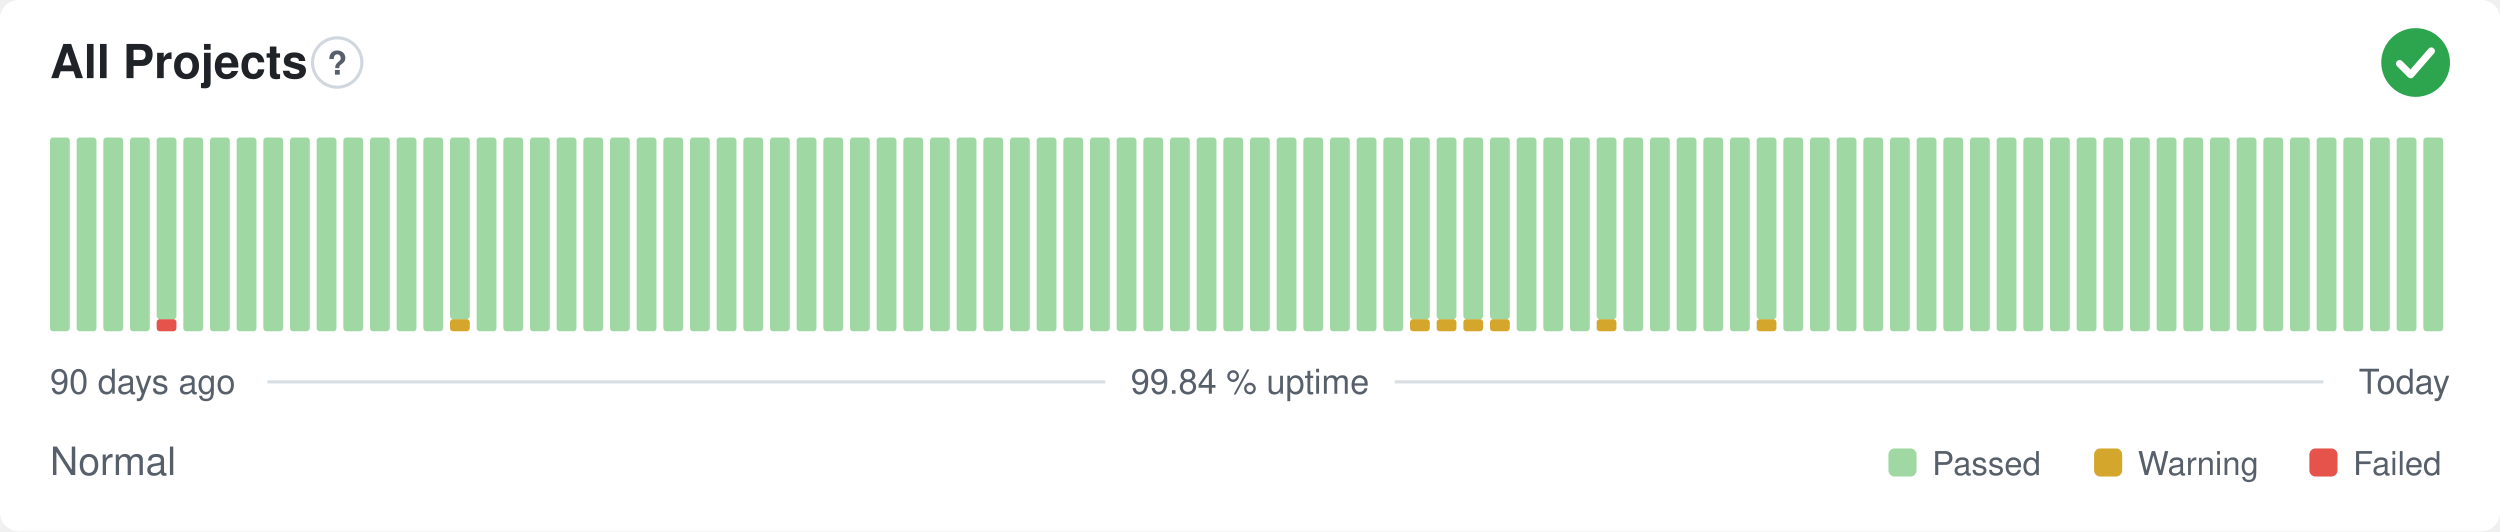
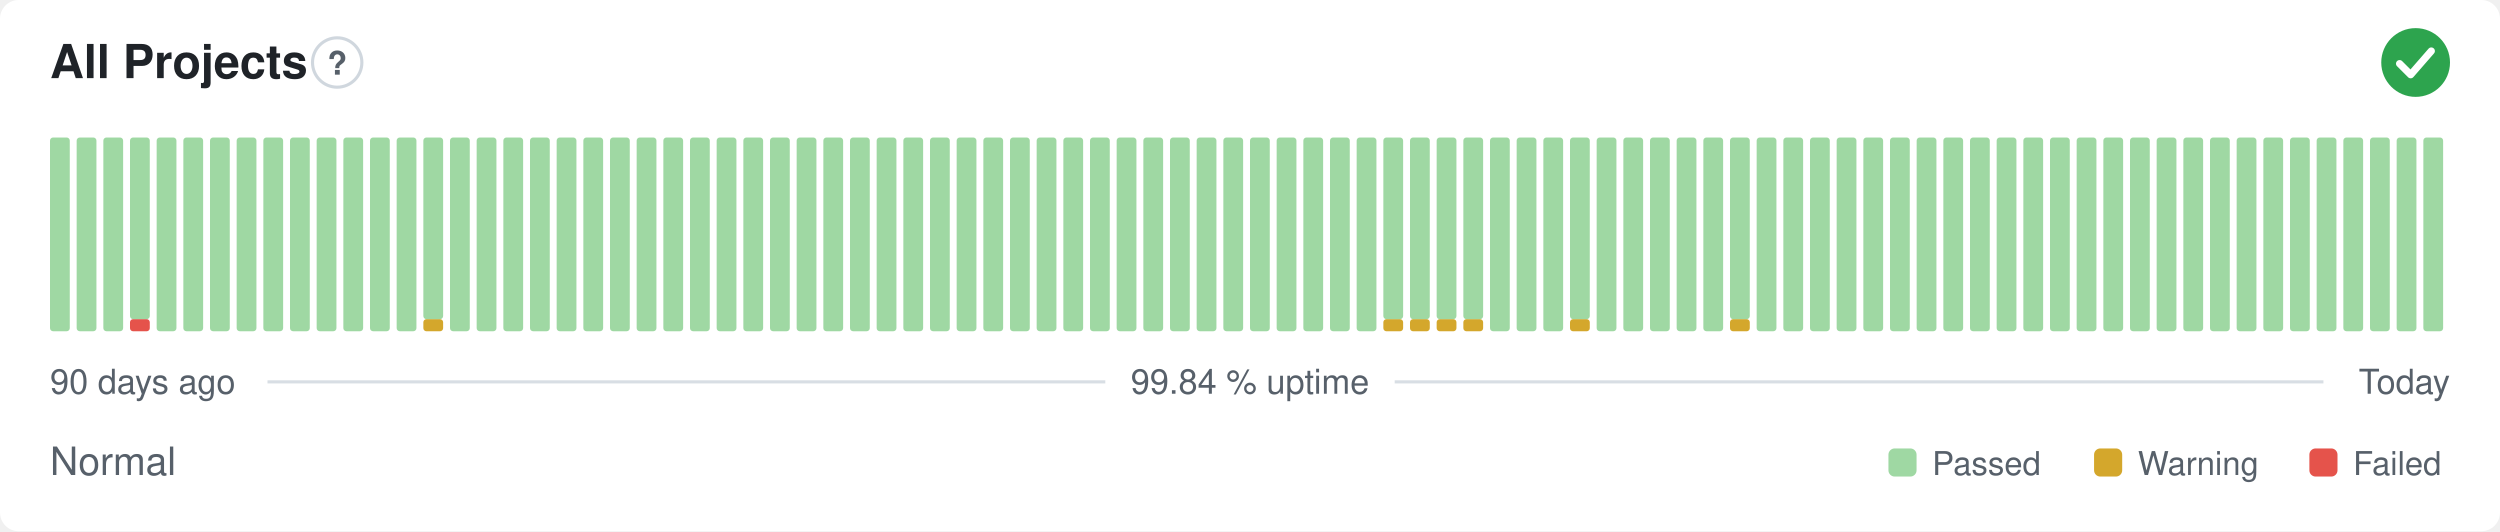
<svg xmlns="http://www.w3.org/2000/svg" width="800" height="170" viewBox="0 0 800 170" role="img" aria-label="All Projects: Normal, 99.84 % uptime over the last 90 days" font-family="-apple-system,BlinkMacSystemFont,'Segoe UI',Helvetica,Arial,sans-serif">
  <style>
    @media (prefers-color-scheme: dark) {
      .bg { fill: #0d1117 }
      .title { fill: #e6edf3 }
      .muted { fill: #8b949e }
      .hint { stroke: #30363d }
      .rule { stroke: #30363d }
      .nodata { fill: #21262d }
    }
  </style>
  <rect class="bg" width="800" height="170" rx="6" fill="#ffffff" />
  <text class="title" x="16" y="25" font-size="15" font-weight="600" fill="#1f2328">All Projects</text>
  <circle class="hint" cx="107.9" cy="20" r="7.9" fill="none" stroke="#d0d7de" stroke-width="1" />
  <text class="muted" x="107.9" y="23.9" text-anchor="middle" font-size="10.4" font-weight="700" fill="#57606a">?</text>
  <circle cx="773" cy="20" r="11" fill="#2da44e" />
  <path d="M767.87 20.37l3.54 3.54 6.60 -7.58" fill="none" stroke="#fff" stroke-width="2.31" stroke-linecap="round" stroke-linejoin="round" />
  <rect x="16.00" y="44.00" width="6.33" height="62.00" rx="1" fill="#9fd8a3" />
  <rect x="24.53" y="44.00" width="6.33" height="62.00" rx="1" fill="#9fd8a3" />
  <rect x="33.07" y="44.00" width="6.33" height="62.00" rx="1" fill="#9fd8a3" />
-   <rect x="41.60" y="44.00" width="6.33" height="62.00" rx="1" fill="#9fd8a3" />
-   <rect x="50.13" y="102.13" width="6.33" height="3.88" rx="1" fill="#e5534b" />
-   <rect x="50.13" y="44.00" width="6.33" height="58.13" rx="1" fill="#9fd8a3" />
+   <rect x="41.60" y="102.13" width="6.33" height="3.88" rx="1" fill="#e5534b" />
+   <rect x="41.60" y="44.00" width="6.33" height="58.13" rx="1" fill="#9fd8a3" />
+   <rect x="50.13" y="44.00" width="6.33" height="62.00" rx="1" fill="#9fd8a3" />
  <rect x="58.67" y="44.00" width="6.33" height="62.00" rx="1" fill="#9fd8a3" />
  <rect x="67.20" y="44.00" width="6.33" height="62.00" rx="1" fill="#9fd8a3" />
  <rect x="75.73" y="44.00" width="6.33" height="62.00" rx="1" fill="#9fd8a3" />
  <rect x="84.27" y="44.00" width="6.33" height="62.00" rx="1" fill="#9fd8a3" />
  <rect x="92.80" y="44.00" width="6.33" height="62.00" rx="1" fill="#9fd8a3" />
  <rect x="101.33" y="44.00" width="6.33" height="62.00" rx="1" fill="#9fd8a3" />
  <rect x="109.87" y="44.00" width="6.33" height="62.00" rx="1" fill="#9fd8a3" />
  <rect x="118.40" y="44.00" width="6.33" height="62.00" rx="1" fill="#9fd8a3" />
  <rect x="126.93" y="44.00" width="6.33" height="62.00" rx="1" fill="#9fd8a3" />
-   <rect x="135.47" y="44.00" width="6.33" height="62.00" rx="1" fill="#9fd8a3" />
-   <rect x="144.00" y="102.13" width="6.33" height="3.88" rx="1" fill="#d4a72c" />
-   <rect x="144.00" y="44.00" width="6.33" height="58.13" rx="1" fill="#9fd8a3" />
+   <rect x="135.47" y="102.13" width="6.33" height="3.88" rx="1" fill="#d4a72c" />
+   <rect x="135.47" y="44.00" width="6.33" height="58.13" rx="1" fill="#9fd8a3" />
+   <rect x="144.00" y="44.00" width="6.33" height="62.00" rx="1" fill="#9fd8a3" />
  <rect x="152.53" y="44.00" width="6.33" height="62.00" rx="1" fill="#9fd8a3" />
  <rect x="161.07" y="44.00" width="6.33" height="62.00" rx="1" fill="#9fd8a3" />
  <rect x="169.60" y="44.00" width="6.33" height="62.00" rx="1" fill="#9fd8a3" />
  <rect x="178.13" y="44.00" width="6.33" height="62.00" rx="1" fill="#9fd8a3" />
  <rect x="186.67" y="44.00" width="6.33" height="62.00" rx="1" fill="#9fd8a3" />
  <rect x="195.20" y="44.00" width="6.33" height="62.00" rx="1" fill="#9fd8a3" />
  <rect x="203.73" y="44.00" width="6.33" height="62.00" rx="1" fill="#9fd8a3" />
  <rect x="212.27" y="44.00" width="6.33" height="62.00" rx="1" fill="#9fd8a3" />
  <rect x="220.80" y="44.00" width="6.33" height="62.00" rx="1" fill="#9fd8a3" />
  <rect x="229.33" y="44.00" width="6.33" height="62.00" rx="1" fill="#9fd8a3" />
  <rect x="237.87" y="44.00" width="6.33" height="62.00" rx="1" fill="#9fd8a3" />
  <rect x="246.40" y="44.00" width="6.33" height="62.00" rx="1" fill="#9fd8a3" />
  <rect x="254.93" y="44.00" width="6.33" height="62.00" rx="1" fill="#9fd8a3" />
  <rect x="263.47" y="44.00" width="6.33" height="62.00" rx="1" fill="#9fd8a3" />
  <rect x="272.00" y="44.00" width="6.33" height="62.00" rx="1" fill="#9fd8a3" />
  <rect x="280.53" y="44.00" width="6.33" height="62.00" rx="1" fill="#9fd8a3" />
  <rect x="289.07" y="44.00" width="6.33" height="62.00" rx="1" fill="#9fd8a3" />
  <rect x="297.60" y="44.00" width="6.33" height="62.00" rx="1" fill="#9fd8a3" />
  <rect x="306.13" y="44.00" width="6.33" height="62.00" rx="1" fill="#9fd8a3" />
  <rect x="314.67" y="44.00" width="6.33" height="62.00" rx="1" fill="#9fd8a3" />
  <rect x="323.20" y="44.00" width="6.33" height="62.00" rx="1" fill="#9fd8a3" />
  <rect x="331.73" y="44.00" width="6.33" height="62.00" rx="1" fill="#9fd8a3" />
  <rect x="340.27" y="44.00" width="6.33" height="62.00" rx="1" fill="#9fd8a3" />
  <rect x="348.80" y="44.00" width="6.33" height="62.00" rx="1" fill="#9fd8a3" />
  <rect x="357.33" y="44.00" width="6.33" height="62.00" rx="1" fill="#9fd8a3" />
  <rect x="365.87" y="44.00" width="6.33" height="62.00" rx="1" fill="#9fd8a3" />
  <rect x="374.40" y="44.00" width="6.33" height="62.00" rx="1" fill="#9fd8a3" />
  <rect x="382.93" y="44.00" width="6.33" height="62.00" rx="1" fill="#9fd8a3" />
  <rect x="391.47" y="44.00" width="6.33" height="62.00" rx="1" fill="#9fd8a3" />
  <rect x="400.00" y="44.00" width="6.33" height="62.00" rx="1" fill="#9fd8a3" />
  <rect x="408.53" y="44.00" width="6.33" height="62.00" rx="1" fill="#9fd8a3" />
  <rect x="417.07" y="44.00" width="6.33" height="62.00" rx="1" fill="#9fd8a3" />
  <rect x="425.60" y="44.00" width="6.33" height="62.00" rx="1" fill="#9fd8a3" />
  <rect x="434.13" y="44.00" width="6.33" height="62.00" rx="1" fill="#9fd8a3" />
-   <rect x="442.67" y="44.00" width="6.33" height="62.00" rx="1" fill="#9fd8a3" />
+   <rect x="442.67" y="102.13" width="6.33" height="3.88" rx="1" fill="#d4a72c" />
+   <rect x="442.67" y="44.00" width="6.33" height="58.13" rx="1" fill="#9fd8a3" />
  <rect x="451.20" y="102.13" width="6.33" height="3.88" rx="1" fill="#d4a72c" />
  <rect x="451.20" y="44.00" width="6.33" height="58.13" rx="1" fill="#9fd8a3" />
  <rect x="459.73" y="102.13" width="6.33" height="3.88" rx="1" fill="#d4a72c" />
  <rect x="459.73" y="44.00" width="6.33" height="58.13" rx="1" fill="#9fd8a3" />
  <rect x="468.27" y="102.13" width="6.33" height="3.88" rx="1" fill="#d4a72c" />
  <rect x="468.27" y="44.00" width="6.33" height="58.13" rx="1" fill="#9fd8a3" />
-   <rect x="476.80" y="102.13" width="6.33" height="3.88" rx="1" fill="#d4a72c" />
-   <rect x="476.80" y="44.00" width="6.33" height="58.13" rx="1" fill="#9fd8a3" />
+   <rect x="476.80" y="44.00" width="6.33" height="62.00" rx="1" fill="#9fd8a3" />
  <rect x="485.33" y="44.00" width="6.33" height="62.00" rx="1" fill="#9fd8a3" />
  <rect x="493.87" y="44.00" width="6.33" height="62.00" rx="1" fill="#9fd8a3" />
-   <rect x="502.40" y="44.00" width="6.33" height="62.00" rx="1" fill="#9fd8a3" />
-   <rect x="510.93" y="102.13" width="6.33" height="3.88" rx="1" fill="#d4a72c" />
-   <rect x="510.93" y="44.00" width="6.33" height="58.13" rx="1" fill="#9fd8a3" />
+   <rect x="502.40" y="102.13" width="6.33" height="3.88" rx="1" fill="#d4a72c" />
+   <rect x="502.40" y="44.00" width="6.33" height="58.13" rx="1" fill="#9fd8a3" />
+   <rect x="510.93" y="44.00" width="6.33" height="62.00" rx="1" fill="#9fd8a3" />
  <rect x="519.47" y="44.00" width="6.33" height="62.00" rx="1" fill="#9fd8a3" />
  <rect x="528.00" y="44.00" width="6.33" height="62.00" rx="1" fill="#9fd8a3" />
  <rect x="536.53" y="44.00" width="6.33" height="62.00" rx="1" fill="#9fd8a3" />
  <rect x="545.07" y="44.00" width="6.33" height="62.00" rx="1" fill="#9fd8a3" />
-   <rect x="553.60" y="44.00" width="6.33" height="62.00" rx="1" fill="#9fd8a3" />
-   <rect x="562.13" y="102.13" width="6.33" height="3.88" rx="1" fill="#d4a72c" />
-   <rect x="562.13" y="44.00" width="6.33" height="58.13" rx="1" fill="#9fd8a3" />
+   <rect x="553.60" y="102.13" width="6.33" height="3.88" rx="1" fill="#d4a72c" />
+   <rect x="553.60" y="44.00" width="6.33" height="58.13" rx="1" fill="#9fd8a3" />
+   <rect x="562.13" y="44.00" width="6.33" height="62.00" rx="1" fill="#9fd8a3" />
  <rect x="570.67" y="44.00" width="6.33" height="62.00" rx="1" fill="#9fd8a3" />
  <rect x="579.20" y="44.00" width="6.33" height="62.00" rx="1" fill="#9fd8a3" />
  <rect x="587.73" y="44.00" width="6.33" height="62.00" rx="1" fill="#9fd8a3" />
  <rect x="596.27" y="44.00" width="6.33" height="62.00" rx="1" fill="#9fd8a3" />
  <rect x="604.80" y="44.00" width="6.33" height="62.00" rx="1" fill="#9fd8a3" />
  <rect x="613.33" y="44.00" width="6.33" height="62.00" rx="1" fill="#9fd8a3" />
  <rect x="621.87" y="44.00" width="6.33" height="62.00" rx="1" fill="#9fd8a3" />
  <rect x="630.40" y="44.00" width="6.33" height="62.00" rx="1" fill="#9fd8a3" />
  <rect x="638.93" y="44.00" width="6.33" height="62.00" rx="1" fill="#9fd8a3" />
  <rect x="647.47" y="44.00" width="6.33" height="62.00" rx="1" fill="#9fd8a3" />
  <rect x="656.00" y="44.00" width="6.33" height="62.00" rx="1" fill="#9fd8a3" />
  <rect x="664.53" y="44.00" width="6.33" height="62.00" rx="1" fill="#9fd8a3" />
  <rect x="673.07" y="44.00" width="6.33" height="62.00" rx="1" fill="#9fd8a3" />
  <rect x="681.60" y="44.00" width="6.33" height="62.00" rx="1" fill="#9fd8a3" />
  <rect x="690.13" y="44.00" width="6.33" height="62.00" rx="1" fill="#9fd8a3" />
  <rect x="698.67" y="44.00" width="6.33" height="62.00" rx="1" fill="#9fd8a3" />
  <rect x="707.20" y="44.00" width="6.33" height="62.00" rx="1" fill="#9fd8a3" />
  <rect x="715.73" y="44.00" width="6.33" height="62.00" rx="1" fill="#9fd8a3" />
  <rect x="724.27" y="44.00" width="6.33" height="62.00" rx="1" fill="#9fd8a3" />
  <rect x="732.80" y="44.00" width="6.33" height="62.00" rx="1" fill="#9fd8a3" />
  <rect x="741.33" y="44.00" width="6.33" height="62.00" rx="1" fill="#9fd8a3" />
  <rect x="749.87" y="44.00" width="6.33" height="62.00" rx="1" fill="#9fd8a3" />
  <rect x="758.40" y="44.00" width="6.33" height="62.00" rx="1" fill="#9fd8a3" />
  <rect x="766.93" y="44.00" width="6.33" height="62.00" rx="1" fill="#9fd8a3" />
  <rect x="775.47" y="44.00" width="6.33" height="62.00" rx="1" fill="#9fd8a3" />
  <text class="muted" x="16" y="126" font-size="11" fill="#57606a">90 days ago</text>
  <text class="muted" x="400" y="126" text-anchor="middle" font-size="11" fill="#57606a">99.84 % uptime</text>
  <text class="muted" x="784" y="126" text-anchor="end" font-size="11" fill="#57606a">Today</text>
  <line class="rule" x1="85.6" y1="122.2" x2="353.7" y2="122.2" stroke="#d8dee4" stroke-width="1" />
  <line class="rule" x1="446.3" y1="122.2" x2="743.5" y2="122.2" stroke="#d8dee4" stroke-width="1" />
  <text class="muted" x="16" y="152" font-size="12.5" fill="#57606a">Normal</text>
  <rect x="604.3" y="143.5" width="9.0" height="9.0" rx="2" fill="#9fd8a3" />
  <text class="muted" x="618.3" y="152" font-size="10.5" fill="#57606a">Passed</text>
  <rect x="670.1" y="143.5" width="9.0" height="9.0" rx="2" fill="#d4a72c" />
  <text class="muted" x="684.1" y="152" font-size="10.5" fill="#57606a">Warning</text>
  <rect x="739.0" y="143.5" width="9.0" height="9.0" rx="2" fill="#e5534b" />
  <text class="muted" x="753.0" y="152" font-size="10.5" fill="#57606a">Failed</text>
</svg>
